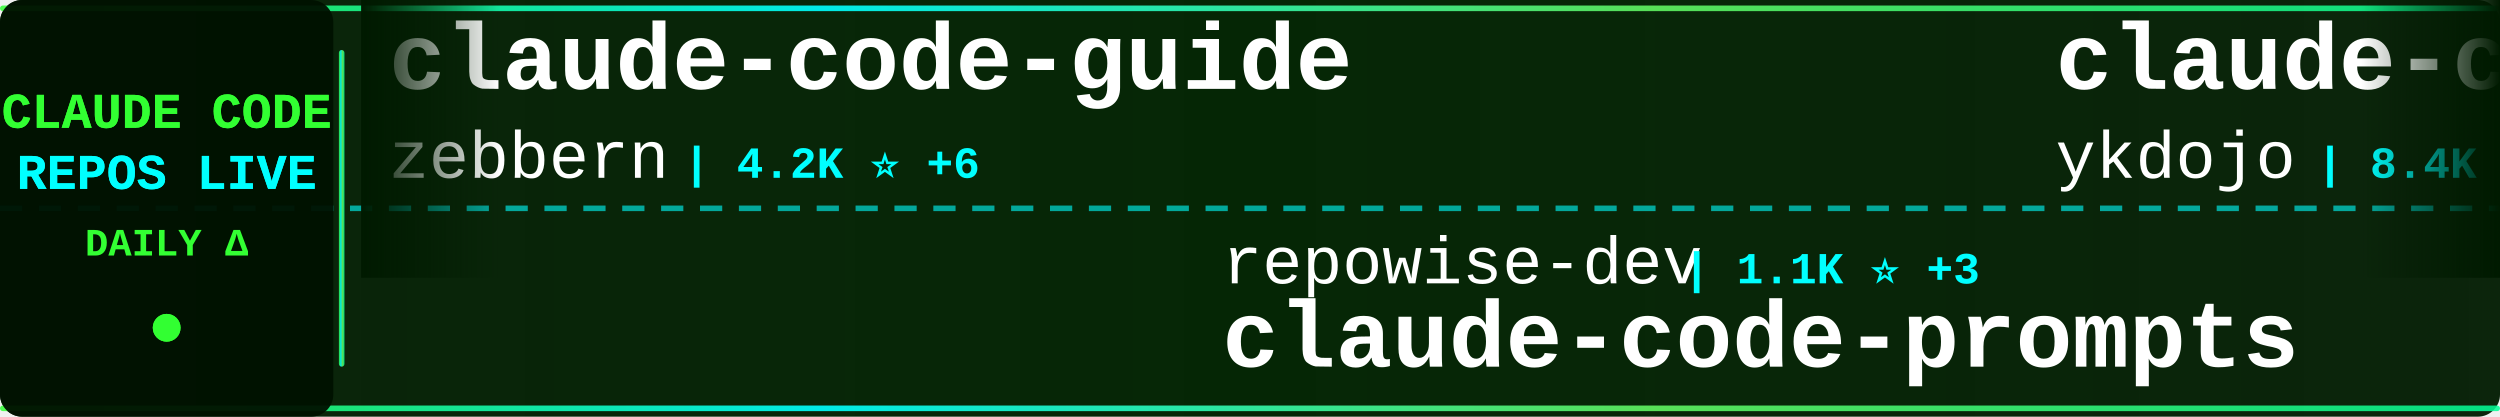
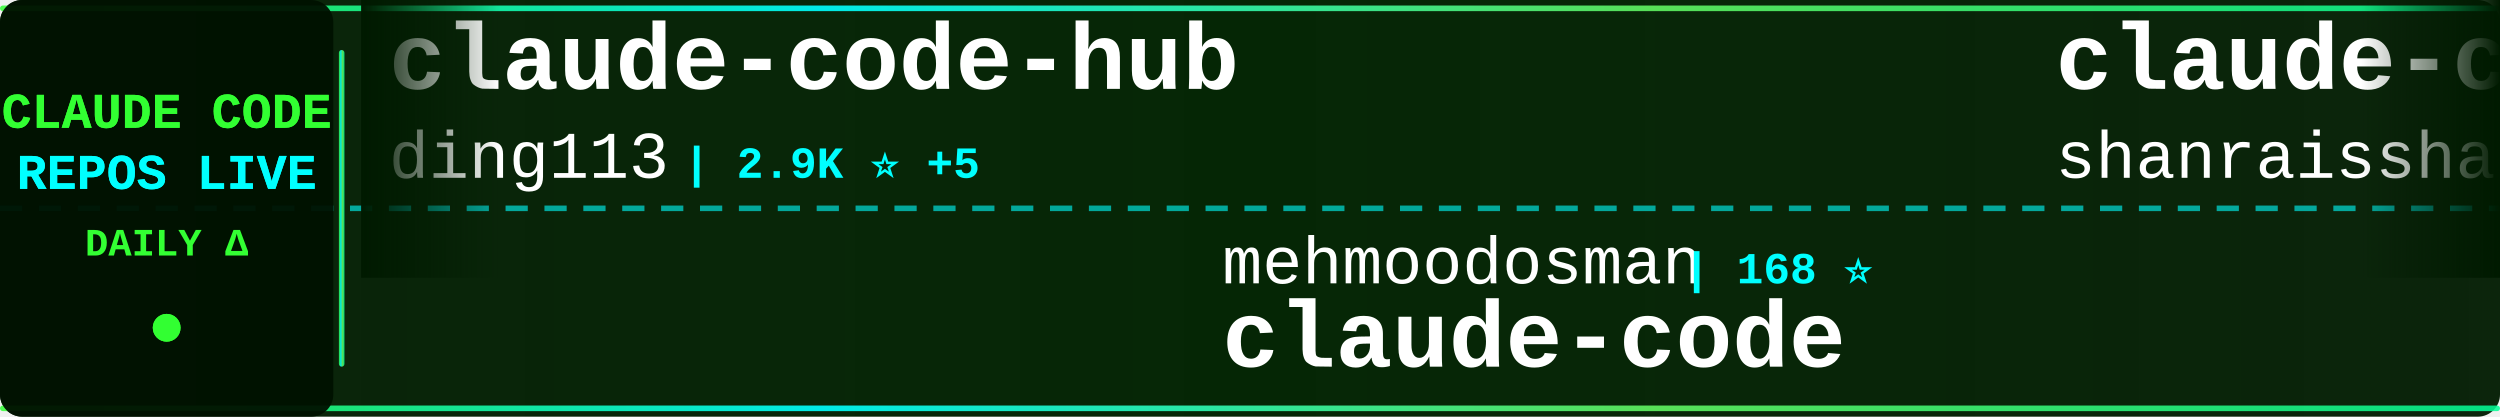
<svg xmlns="http://www.w3.org/2000/svg" width="900" height="150">
  <defs>
    <linearGradient id="tickerBg" x1="0%" y1="0%" x2="100%" y2="0%">
      <stop offset="0%" style="stop-color:#001a00;stop-opacity:0.95" />
      <stop offset="50%" style="stop-color:#002200;stop-opacity:0.98" />
      <stop offset="100%" style="stop-color:#001a00;stop-opacity:0.95" />
    </linearGradient>
    <linearGradient id="borderGrad" x1="0%" y1="0%" x2="100%" y2="0%">
      <stop offset="0%" style="stop-color:#33ff33;stop-opacity:0.85">
        <animate attributeName="stop-opacity" values="0.85;1;0.85" dur="2s" repeatCount="indefinite" />
      </stop>
      <stop offset="33%" style="stop-color:#00ffff;stop-opacity:0.9">
        <animate attributeName="stop-opacity" values="0.9;1;0.9" dur="2.2s" repeatCount="indefinite" />
      </stop>
      <stop offset="66%" style="stop-color:#66ff66;stop-opacity:0.85">
        <animate attributeName="stop-opacity" values="0.85;1;0.85" dur="1.8s" repeatCount="indefinite" />
      </stop>
      <stop offset="100%" style="stop-color:#00ff99;stop-opacity:0.85">
        <animate attributeName="stop-opacity" values="0.85;1;0.85" dur="2s" repeatCount="indefinite" />
      </stop>
    </linearGradient>
    <filter id="textGlow">
      <feGaussianBlur stdDeviation="0.1" result="coloredBlur" />
      <feMerge>
        <feMergeNode in="coloredBlur" />
        <feMergeNode in="SourceGraphic" />
      </feMerge>
    </filter>
    <filter id="metricGlow">
      <feGaussianBlur stdDeviation="0.2" result="coloredBlur" />
      <feMerge>
        <feMergeNode in="coloredBlur" />
        <feMergeNode in="SourceGraphic" />
      </feMerge>
    </filter>
    <linearGradient id="leftFade" x1="0%" y1="0%" x2="100%" y2="0%">
      <stop offset="0%" style="stop-color:#001a00;stop-opacity:1" />
      <stop offset="100%" style="stop-color:#001a00;stop-opacity:0" />
    </linearGradient>
    <linearGradient id="rightFade" x1="0%" y1="0%" x2="100%" y2="0%">
      <stop offset="0%" style="stop-color:#001a00;stop-opacity:0" />
      <stop offset="100%" style="stop-color:#001a00;stop-opacity:1" />
    </linearGradient>
  </defs>
  <rect width="900" height="150" fill="url(#tickerBg)" rx="8" />
  <rect x="0" y="2" width="900" height="2" fill="url(#borderGrad)" rx="1" />
  <rect x="0" y="146" width="900" height="2" fill="url(#borderGrad)" rx="1" />
  <line x1="0" y1="75" x2="900" y2="75" stroke="#00ffff" stroke-width="2" stroke-dasharray="8 6" opacity="0.6" />
  <rect x="0" y="0" width="120" height="150" fill="#001100" opacity="0.95" rx="8" />
  <text x="60" y="46" font-family="'Courier New', monospace" font-size="18" font-weight="bold" fill="#33ff33" text-anchor="middle" filter="url(#textGlow)">
    CLAUDE CODE
  </text>
  <text x="60" y="68" font-family="'Courier New', monospace" font-size="18" font-weight="bold" fill="#00ffff" text-anchor="middle" filter="url(#textGlow)">
    REPOS LIVE
  </text>
  <text x="60" y="92" font-family="'Courier New', monospace" font-size="14" font-weight="bold" fill="#33ff33" text-anchor="middle">
    DAILY Δ
  </text>
  <circle cx="60" cy="118" r="5" fill="#33ff33" filter="url(#metricGlow)">
    <animate attributeName="r" values="4;6;4" dur="1.5s" repeatCount="indefinite" />
    <animate attributeName="opacity" values="0.6;1;0.6" dur="1.5s" repeatCount="indefinite" />
  </circle>
  <rect x="122" y="18" width="2" height="114" fill="url(#borderGrad)" rx="1" />
  <clipPath id="tickerClip">
    <rect x="130" y="0" width="770" height="150" />
  </clipPath>
  <g clip-path="url(#tickerClip)">
    <g id="tickerItems">
      <animateTransform attributeName="transform" attributeType="XML" type="translate" from="0 0" to="-3000 0" dur="54s" repeatCount="indefinite" />
      <g transform="translate(0, 0)">
-         <text x="140" y="32" font-family="'Courier New', monospace" font-size="34" font-weight="bold" fill="#ffffff">claude-code-guide</text>
-         <text x="140" y="64" font-family="'Courier New', monospace" font-size="24" font-weight="normal" fill="#ffffff" opacity="1.0">zebbern</text>
-         <text x="246" y="64" font-family="'Courier New', monospace" font-size="16" font-weight="bold" fill="#00ffff"> | 4.2K ⭐ +6</text>
+         <text x="140" y="32" font-family="'Courier New', monospace" font-size="34" font-weight="bold" fill="#ffffff">claude-code-hub</text>
+         <text x="140" y="64" font-family="'Courier New', monospace" font-size="24" font-weight="normal" fill="#ffffff" opacity="1.0">ding113</text>
+         <text x="246" y="64" font-family="'Courier New', monospace" font-size="16" font-weight="bold" fill="#00ffff"> | 2.9K ⭐ +5</text>
      </g>
      <g transform="translate(300, 0)">
-         <text x="140" y="102" font-family="'Courier New', monospace" font-size="24" font-weight="normal" fill="#ffffff" opacity="1.0">repowise-dev</text>
-         <text x="306" y="102" font-family="'Courier New', monospace" font-size="16" font-weight="bold" fill="#00ffff"> | 1.1K ⭐ +3</text>
-         <text x="140" y="132" font-family="'Courier New', monospace" font-size="34" font-weight="bold" fill="#ffffff">claude-code-prompts</text>
+         <text x="140" y="102" font-family="'Courier New', monospace" font-size="24" font-weight="normal" fill="#ffffff" opacity="1.0">mehmoodosman</text>
+         <text x="306" y="102" font-family="'Courier New', monospace" font-size="16" font-weight="bold" fill="#00ffff"> | 168 ⭐</text>
+         <text x="140" y="132" font-family="'Courier New', monospace" font-size="34" font-weight="bold" fill="#ffffff">claude-code</text>
      </g>
      <g transform="translate(600, 0)">
-         <text x="140" y="32" font-family="'Courier New', monospace" font-size="34" font-weight="bold" fill="#ffffff">claude-code-tips</text>
-         <text x="140" y="64" font-family="'Courier New', monospace" font-size="24" font-weight="normal" fill="#ffffff" opacity="1.0">ykdojo</text>
-         <text x="234" y="64" font-family="'Courier New', monospace" font-size="16" font-weight="bold" fill="#00ffff"> | 8.4K ⭐ +18</text>
+         <text x="140" y="32" font-family="'Courier New', monospace" font-size="34" font-weight="bold" fill="#ffffff">claude-code-best-practic...</text>
+         <text x="140" y="64" font-family="'Courier New', monospace" font-size="24" font-weight="normal" fill="#ffffff" opacity="1.0">shanraisshan</text>
+         <text x="306" y="64" font-family="'Courier New', monospace" font-size="16" font-weight="bold" fill="#00ffff"> | 54.6K ⭐ +94</text>
      </g>
      <g transform="translate(900, 0)">
-         <text x="140" y="102" font-family="'Courier New', monospace" font-size="24" font-weight="normal" fill="#ffffff" opacity="1.0">Windy3f3f3f3f</text>
-         <text x="318" y="102" font-family="'Courier New', monospace" font-size="16" font-weight="bold" fill="#00ffff"> | 2.4K ⭐ +8</text>
-         <text x="140" y="132" font-family="'Courier New', monospace" font-size="34" font-weight="bold" fill="#ffffff">how-claude-code-works</text>
+         <text x="140" y="102" font-family="'Courier New', monospace" font-size="24" font-weight="normal" fill="#ffffff" opacity="1.0">jarmuine</text>
+         <text x="258" y="102" font-family="'Courier New', monospace" font-size="16" font-weight="bold" fill="#00ffff"> | 2.2K ⭐ +1</text>
+         <text x="140" y="132" font-family="'Courier New', monospace" font-size="34" font-weight="bold" fill="#ffffff">claude-code</text>
      </g>
      <g transform="translate(1200, 0)">
-         <text x="140" y="32" font-family="'Courier New', monospace" font-size="34" font-weight="bold" fill="#ffffff">Claude-Code-Workflow</text>
-         <text x="140" y="64" font-family="'Courier New', monospace" font-size="24" font-weight="normal" fill="#ffffff" opacity="1.0">catlog22</text>
-         <text x="258" y="64" font-family="'Courier New', monospace" font-size="16" font-weight="bold" fill="#00ffff"> | 2.0K ⭐ +2</text>
+         <text x="140" y="32" font-family="'Courier New', monospace" font-size="34" font-weight="bold" fill="#ffffff">claude-code-showcase</text>
+         <text x="140" y="64" font-family="'Courier New', monospace" font-size="24" font-weight="normal" fill="#ffffff" opacity="1.0">ChrisWiles</text>
+         <text x="282" y="64" font-family="'Courier New', monospace" font-size="16" font-weight="bold" fill="#00ffff"> | 5.9K ⭐ +3</text>
      </g>
      <g transform="translate(1500, 0)">
-         <text x="140" y="102" font-family="'Courier New', monospace" font-size="24" font-weight="normal" fill="#ffffff" opacity="1.0">xorespesp</text>
-         <text x="270" y="102" font-family="'Courier New', monospace" font-size="16" font-weight="bold" fill="#00ffff"> | 225 ⭐ +1</text>
+         <text x="140" y="102" font-family="'Courier New', monospace" font-size="24" font-weight="normal" fill="#ffffff" opacity="1.0">JrCx7scC</text>
+         <text x="258" y="102" font-family="'Courier New', monospace" font-size="16" font-weight="bold" fill="#00ffff"> | 368 ⭐</text>
+         <text x="140" y="132" font-family="'Courier New', monospace" font-size="34" font-weight="bold" fill="#ffffff">claude-code-source</text>
+       </g>
+       <g transform="translate(1800, 0)">
+         <text x="140" y="32" font-family="'Courier New', monospace" font-size="34" font-weight="bold" fill="#ffffff">awesome-claude-code-suba...</text>
+         <text x="140" y="64" font-family="'Courier New', monospace" font-size="24" font-weight="normal" fill="#ffffff" opacity="1.0">VoltAgent</text>
+         <text x="270" y="64" font-family="'Courier New', monospace" font-size="16" font-weight="bold" fill="#00ffff"> | 20.4K ⭐ +69</text>
+       </g>
+       <g transform="translate(2100, 0)">
+         <text x="140" y="102" font-family="'Courier New', monospace" font-size="24" font-weight="normal" fill="#ffffff" opacity="1.0">Onewon</text>
+         <text x="234" y="102" font-family="'Courier New', monospace" font-size="16" font-weight="bold" fill="#00ffff"> | 180 ⭐</text>
        <text x="140" y="132" font-family="'Courier New', monospace" font-size="34" font-weight="bold" fill="#ffffff">claude-code</text>
      </g>
-       <g transform="translate(1800, 0)">
-         <text x="140" y="32" font-family="'Courier New', monospace" font-size="34" font-weight="bold" fill="#ffffff">Open-ClaudeCode</text>
-         <text x="140" y="64" font-family="'Courier New', monospace" font-size="24" font-weight="normal" fill="#ffffff" opacity="1.0">LING71671</text>
-         <text x="270" y="64" font-family="'Courier New', monospace" font-size="16" font-weight="bold" fill="#00ffff"> | 859 ⭐ +4</text>
-       </g>
-       <g transform="translate(2100, 0)">
-         <text x="140" y="102" font-family="'Courier New', monospace" font-size="24" font-weight="normal" fill="#ffffff" opacity="1.0">affaan-m</text>
-         <text x="258" y="102" font-family="'Courier New', monospace" font-size="16" font-weight="bold" fill="#00ffff"> | 189.8K ⭐ +1.2K</text>
-         <text x="140" y="132" font-family="'Courier New', monospace" font-size="34" font-weight="bold" fill="#ffffff">ECC</text>
-       </g>
      <g transform="translate(2400, 0)">
-         <text x="140" y="32" font-family="'Courier New', monospace" font-size="34" font-weight="bold" fill="#ffffff">claude-code-reverse</text>
-         <text x="140" y="64" font-family="'Courier New', monospace" font-size="24" font-weight="normal" fill="#ffffff" opacity="1.0">Yuyz0112</text>
-         <text x="258" y="64" font-family="'Courier New', monospace" font-size="16" font-weight="bold" fill="#00ffff"> | 2.4K ⭐</text>
+         <text x="140" y="32" font-family="'Courier New', monospace" font-size="34" font-weight="bold" fill="#ffffff">skills</text>
+         <text x="140" y="64" font-family="'Courier New', monospace" font-size="24" font-weight="normal" fill="#ffffff" opacity="1.0">anthropics</text>
+         <text x="282" y="64" font-family="'Courier New', monospace" font-size="16" font-weight="bold" fill="#00ffff"> | 140.2K ⭐ +479</text>
      </g>
      <g transform="translate(2700, 0)">
-         <text x="140" y="102" font-family="'Courier New', monospace" font-size="24" font-weight="normal" fill="#ffffff" opacity="1.0">Cranot</text>
-         <text x="234" y="102" font-family="'Courier New', monospace" font-size="16" font-weight="bold" fill="#00ffff"> | 2.8K ⭐ +6</text>
-         <text x="140" y="132" font-family="'Courier New', monospace" font-size="34" font-weight="bold" fill="#ffffff">claude-code-guide</text>
+         <text x="140" y="102" font-family="'Courier New', monospace" font-size="24" font-weight="normal" fill="#ffffff" opacity="1.0">Donchitos</text>
+         <text x="270" y="102" font-family="'Courier New', monospace" font-size="16" font-weight="bold" fill="#00ffff"> | 19.8K ⭐ +96</text>
+         <text x="140" y="132" font-family="'Courier New', monospace" font-size="34" font-weight="bold" fill="#ffffff">Claude-Code-Game-Studios</text>
      </g>
      <g transform="translate(3000, 0)">
-         <text x="140" y="32" font-family="'Courier New', monospace" font-size="34" font-weight="bold" fill="#ffffff">claude-code-guide</text>
-         <text x="140" y="64" font-family="'Courier New', monospace" font-size="24" font-weight="normal" fill="#ffffff" opacity="1.0">zebbern</text>
-         <text x="246" y="64" font-family="'Courier New', monospace" font-size="16" font-weight="bold" fill="#00ffff"> | 4.2K ⭐ +6</text>
+         <text x="140" y="32" font-family="'Courier New', monospace" font-size="34" font-weight="bold" fill="#ffffff">claude-code-hub</text>
+         <text x="140" y="64" font-family="'Courier New', monospace" font-size="24" font-weight="normal" fill="#ffffff" opacity="1.0">ding113</text>
+         <text x="246" y="64" font-family="'Courier New', monospace" font-size="16" font-weight="bold" fill="#00ffff"> | 2.9K ⭐ +5</text>
      </g>
      <g transform="translate(3300, 0)">
-         <text x="140" y="102" font-family="'Courier New', monospace" font-size="24" font-weight="normal" fill="#ffffff" opacity="1.0">repowise-dev</text>
-         <text x="306" y="102" font-family="'Courier New', monospace" font-size="16" font-weight="bold" fill="#00ffff"> | 1.1K ⭐ +3</text>
-         <text x="140" y="132" font-family="'Courier New', monospace" font-size="34" font-weight="bold" fill="#ffffff">claude-code-prompts</text>
+         <text x="140" y="102" font-family="'Courier New', monospace" font-size="24" font-weight="normal" fill="#ffffff" opacity="1.0">mehmoodosman</text>
+         <text x="306" y="102" font-family="'Courier New', monospace" font-size="16" font-weight="bold" fill="#00ffff"> | 168 ⭐</text>
+         <text x="140" y="132" font-family="'Courier New', monospace" font-size="34" font-weight="bold" fill="#ffffff">claude-code</text>
      </g>
      <g transform="translate(3600, 0)">
-         <text x="140" y="32" font-family="'Courier New', monospace" font-size="34" font-weight="bold" fill="#ffffff">claude-code-tips</text>
-         <text x="140" y="64" font-family="'Courier New', monospace" font-size="24" font-weight="normal" fill="#ffffff" opacity="1.0">ykdojo</text>
-         <text x="234" y="64" font-family="'Courier New', monospace" font-size="16" font-weight="bold" fill="#00ffff"> | 8.4K ⭐ +18</text>
+         <text x="140" y="32" font-family="'Courier New', monospace" font-size="34" font-weight="bold" fill="#ffffff">claude-code-best-practic...</text>
+         <text x="140" y="64" font-family="'Courier New', monospace" font-size="24" font-weight="normal" fill="#ffffff" opacity="1.0">shanraisshan</text>
+         <text x="306" y="64" font-family="'Courier New', monospace" font-size="16" font-weight="bold" fill="#00ffff"> | 54.6K ⭐ +94</text>
      </g>
      <g transform="translate(3900, 0)">
-         <text x="140" y="102" font-family="'Courier New', monospace" font-size="24" font-weight="normal" fill="#ffffff" opacity="1.0">Windy3f3f3f3f</text>
-         <text x="318" y="102" font-family="'Courier New', monospace" font-size="16" font-weight="bold" fill="#00ffff"> | 2.4K ⭐ +8</text>
-         <text x="140" y="132" font-family="'Courier New', monospace" font-size="34" font-weight="bold" fill="#ffffff">how-claude-code-works</text>
+         <text x="140" y="102" font-family="'Courier New', monospace" font-size="24" font-weight="normal" fill="#ffffff" opacity="1.0">jarmuine</text>
+         <text x="258" y="102" font-family="'Courier New', monospace" font-size="16" font-weight="bold" fill="#00ffff"> | 2.2K ⭐ +1</text>
+         <text x="140" y="132" font-family="'Courier New', monospace" font-size="34" font-weight="bold" fill="#ffffff">claude-code</text>
      </g>
    </g>
  </g>
  <rect x="130" y="0" width="50" height="100" fill="url(#leftFade)" />
  <rect x="850" y="0" width="50" height="100" fill="url(#rightFade)" />
</svg>
